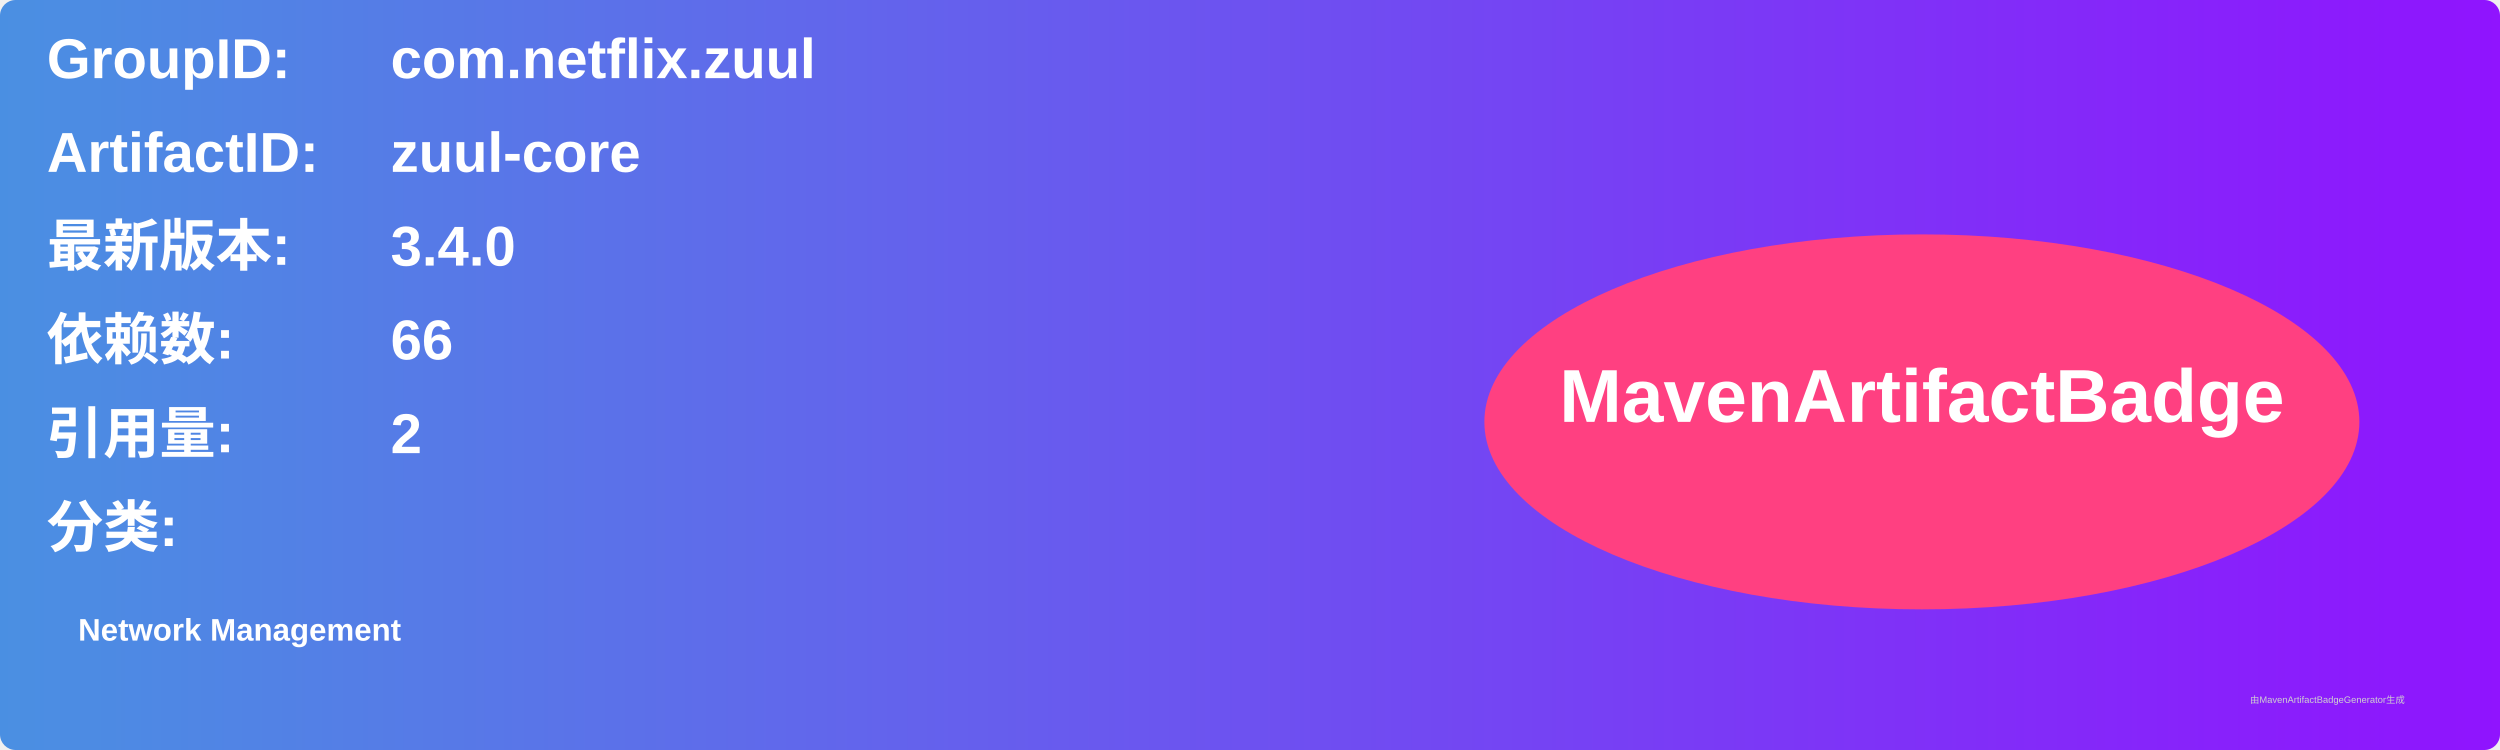
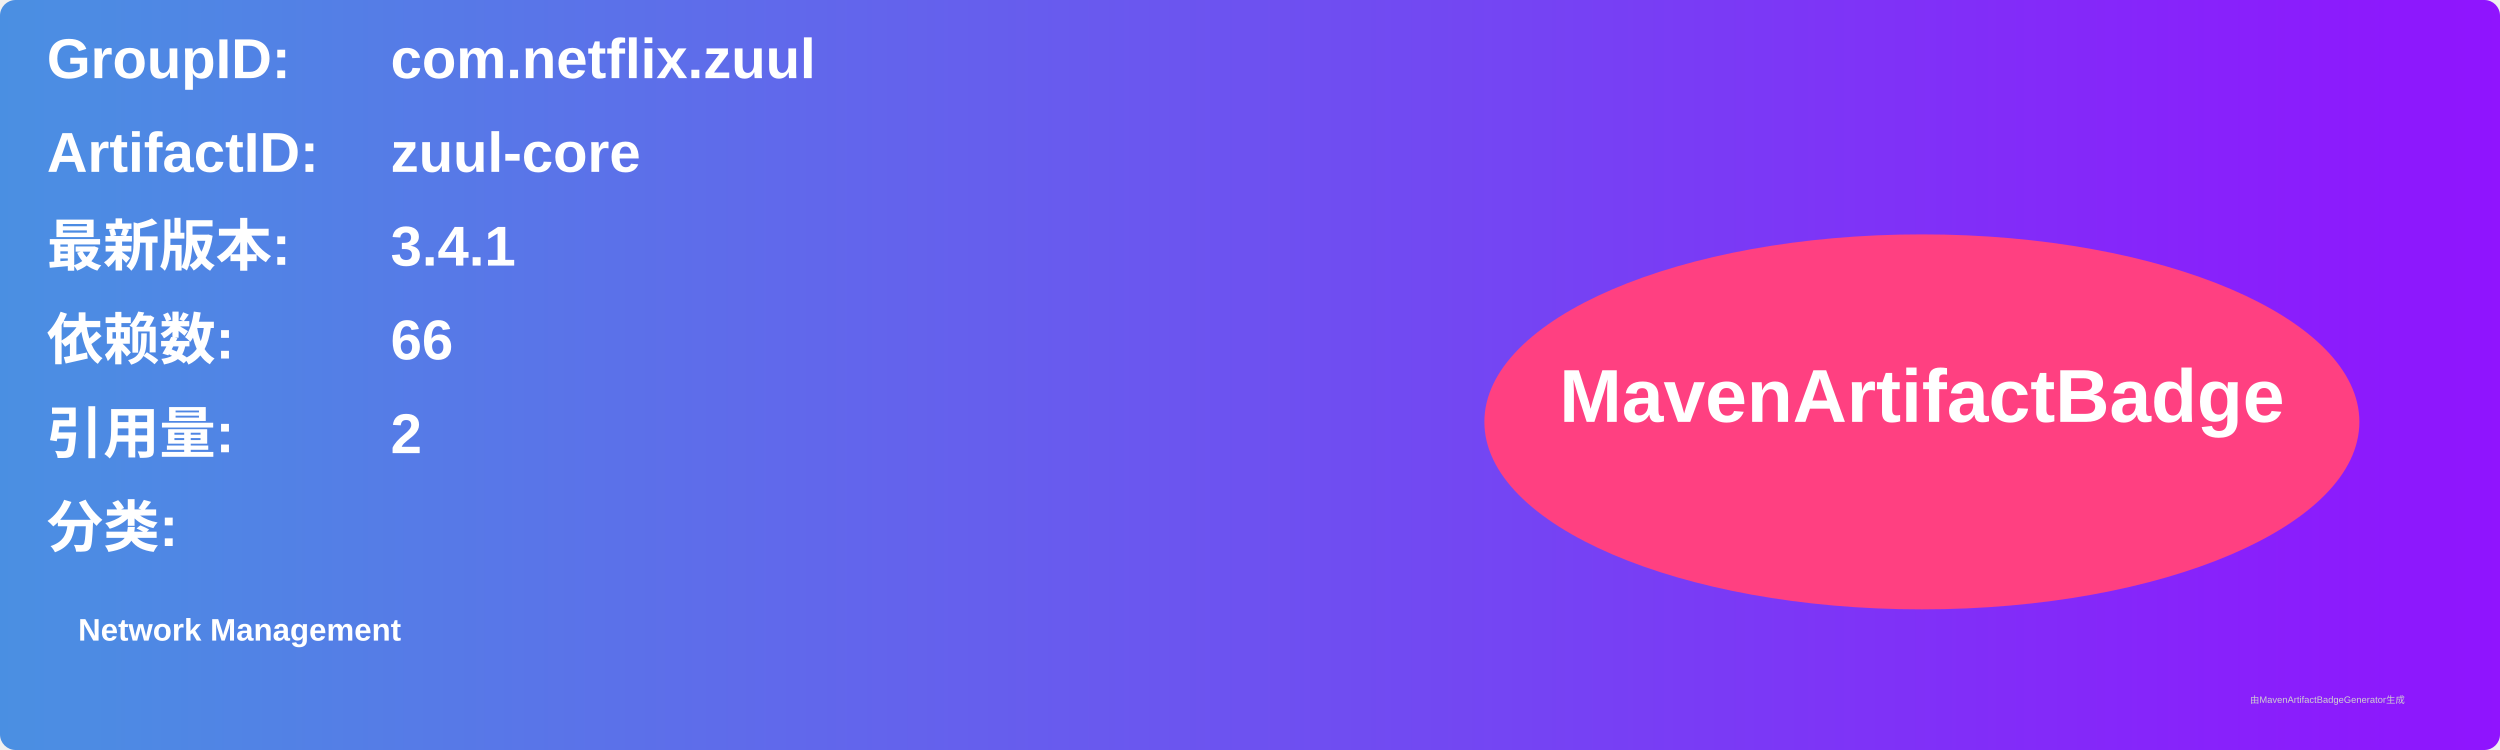
<svg xmlns="http://www.w3.org/2000/svg" width="800" height="240" viewBox="0 0 800 240">
  <linearGradient id="grad" x1="0%" y1="0%" x2="100%" y2="0%">
    <stop offset="0%" stop-color="#4a90e2" />
    <stop offset="100%" stop-color="#9013fe" />
  </linearGradient>
  <rect width="100%" height="100%" rx="5" ry="5" fill="url(#grad)" />
  <g transform="translate(15, 15)">
    <text x="0" y="10" font-family="Arial" font-size="18" fill="white" font-weight="bold" width="260">GroupID:</text>
    <text x="110" y="10" font-family="Arial" font-size="18" fill="white" font-weight="bold" width="460">com.netflix.zuul</text>
    <text x="0" y="40" font-family="Arial" font-size="18" fill="white" font-weight="bold" width="260">ArtifactID:</text>
    <text x="110" y="40" font-family="Arial" font-size="18" fill="white" font-weight="bold" width="460">zuul-core</text>
    <text x="0" y="70" font-family="Arial" font-size="18" fill="white" font-weight="bold">最新版本:</text>
    <text x="110" y="70" font-family="Arial" font-size="18" fill="white" font-weight="bold">
-       <tspan font-weight="bold">3.4.0</tspan>
+       <tspan font-weight="bold">3.4.1</tspan>
    </text>
    <text x="0" y="100" font-family="Arial" font-size="18" fill="white" font-weight="bold">依赖数: </text>
    <text x="110" y="100" font-family="Arial" font-size="18" fill="white">
      <tspan font-weight="bold">66</tspan>
    </text>
    <text x="0" y="130" font-family="Arial" font-size="18" fill="white" font-weight="bold">引用量: </text>
    <text x="110" y="130" font-family="Arial" font-size="18" fill="white">
      <tspan font-weight="bold">2</tspan>
    </text>
    <text x="0" y="160" font-family="Arial" font-size="18" fill="white" font-weight="bold">分类:</text>
    <text x="10" y="190" font-family="Arial" font-size="10" fill="white">
      <tspan font-weight="bold">Network Management</tspan>
    </text>
    <ellipse cx="600" cy="120" rx="140" ry="60" fill="#ff4081" />
    <text x="600" y="120" text-anchor="middle" font-family="Arial" font-size="24" fill="white" font-weight="bold">MavenArtifactBadge</text>
  </g>
  <text x="720" y="225" font-family="Arial" font-size="3" fill="#d0d0d0">由MavenArtifactBadgeGenerator生成</text>
</svg>
